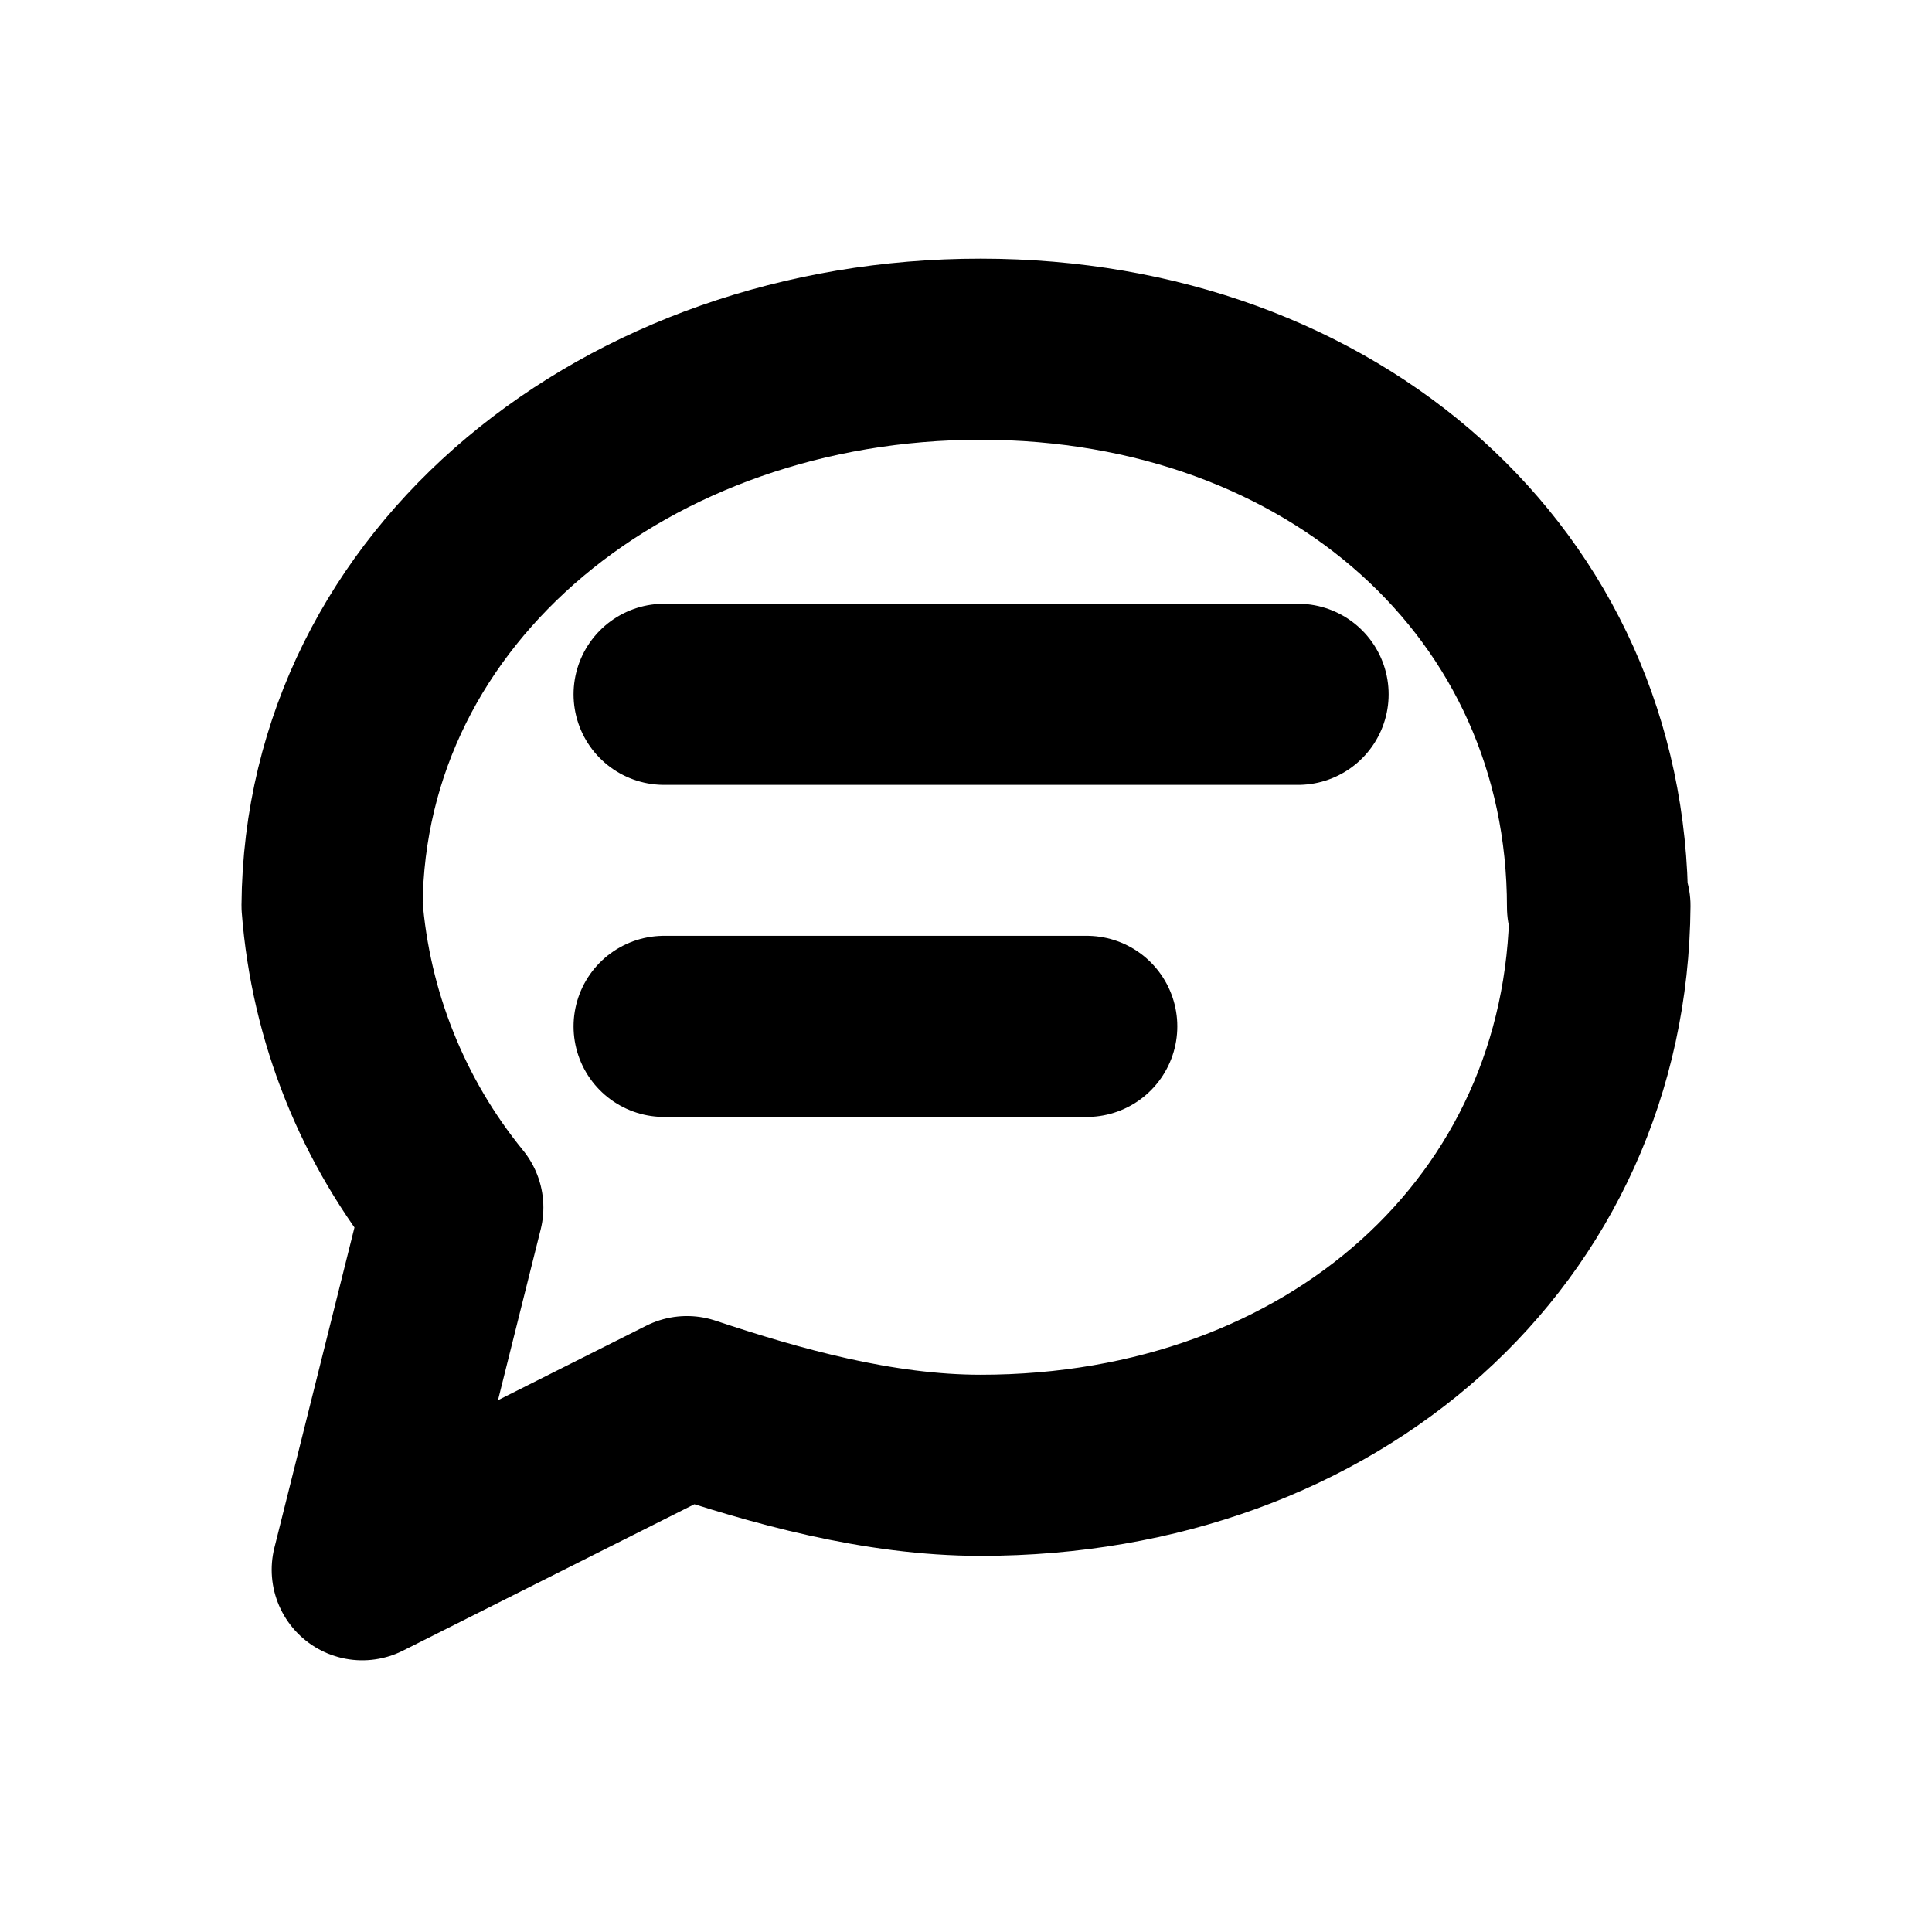
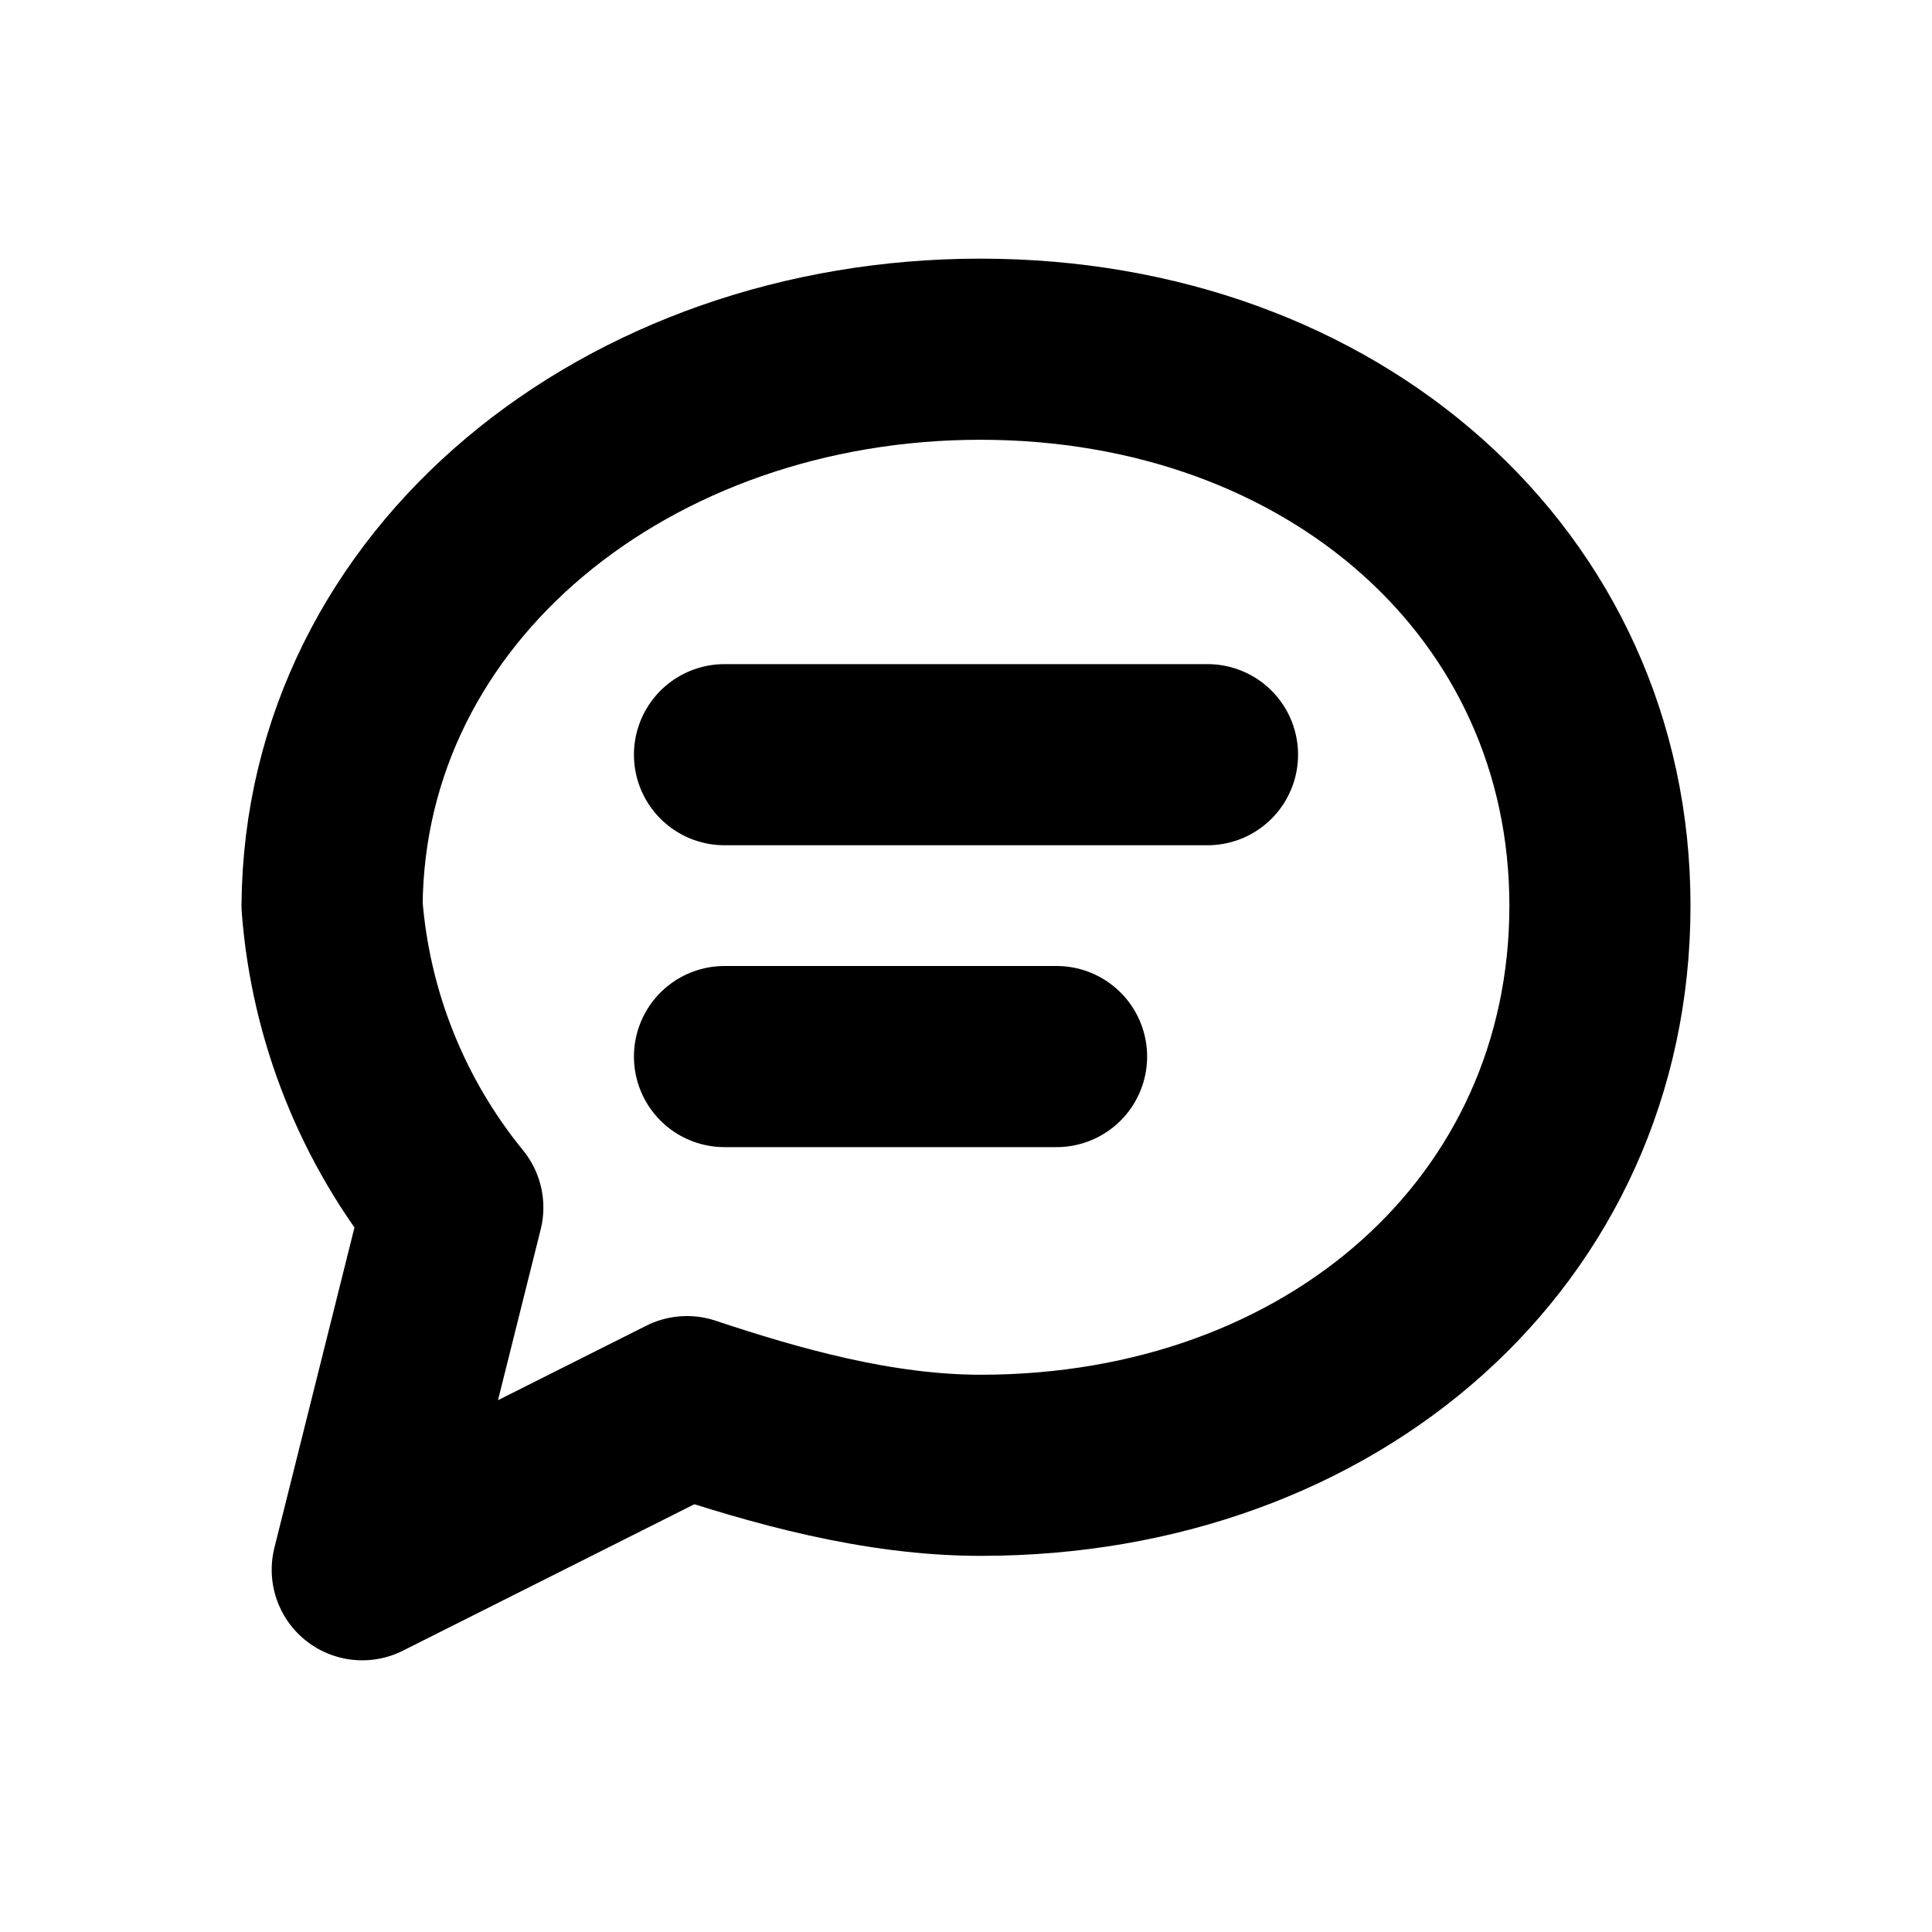
<svg xmlns="http://www.w3.org/2000/svg" width="16" height="16" viewBox="0 0 16 16" fill="none" stroke="currentColor" stroke-width="1.5" stroke-linecap="round" stroke-linejoin="round" aria-hidden="true" focusable="false">
-   <path d="M13.25 7.5C13.23 10.189 11.041 12.135 8.122 12.135 7.271 12.135 6.419 11.892 5.689 11.649L3 13 3.75 10A4.5 4.5 0 0 1 2.75 7.5C2.77 4.837 5.203 2.891 8.122 2.892S13.23 4.838 13.23 7.513Z" />
-   <path d="M5.5 5.75H10.75M5.5 8.5H9" />
+   <path d="M13.25 7.5C13.25 10.189 11.041 12.135 8.122 12.135 7.271 12.135 6.419 11.892 5.689 11.649L3 13 3.75 10A4.5 4.5 0 0 1 2.75 7.5C2.77 4.837 5.203 2.891 8.122 2.892S13.25 4.838 13.25 7.5Z" />
+   <path d="M6 6.25H10M6 8.75H8.75" />
</svg>
